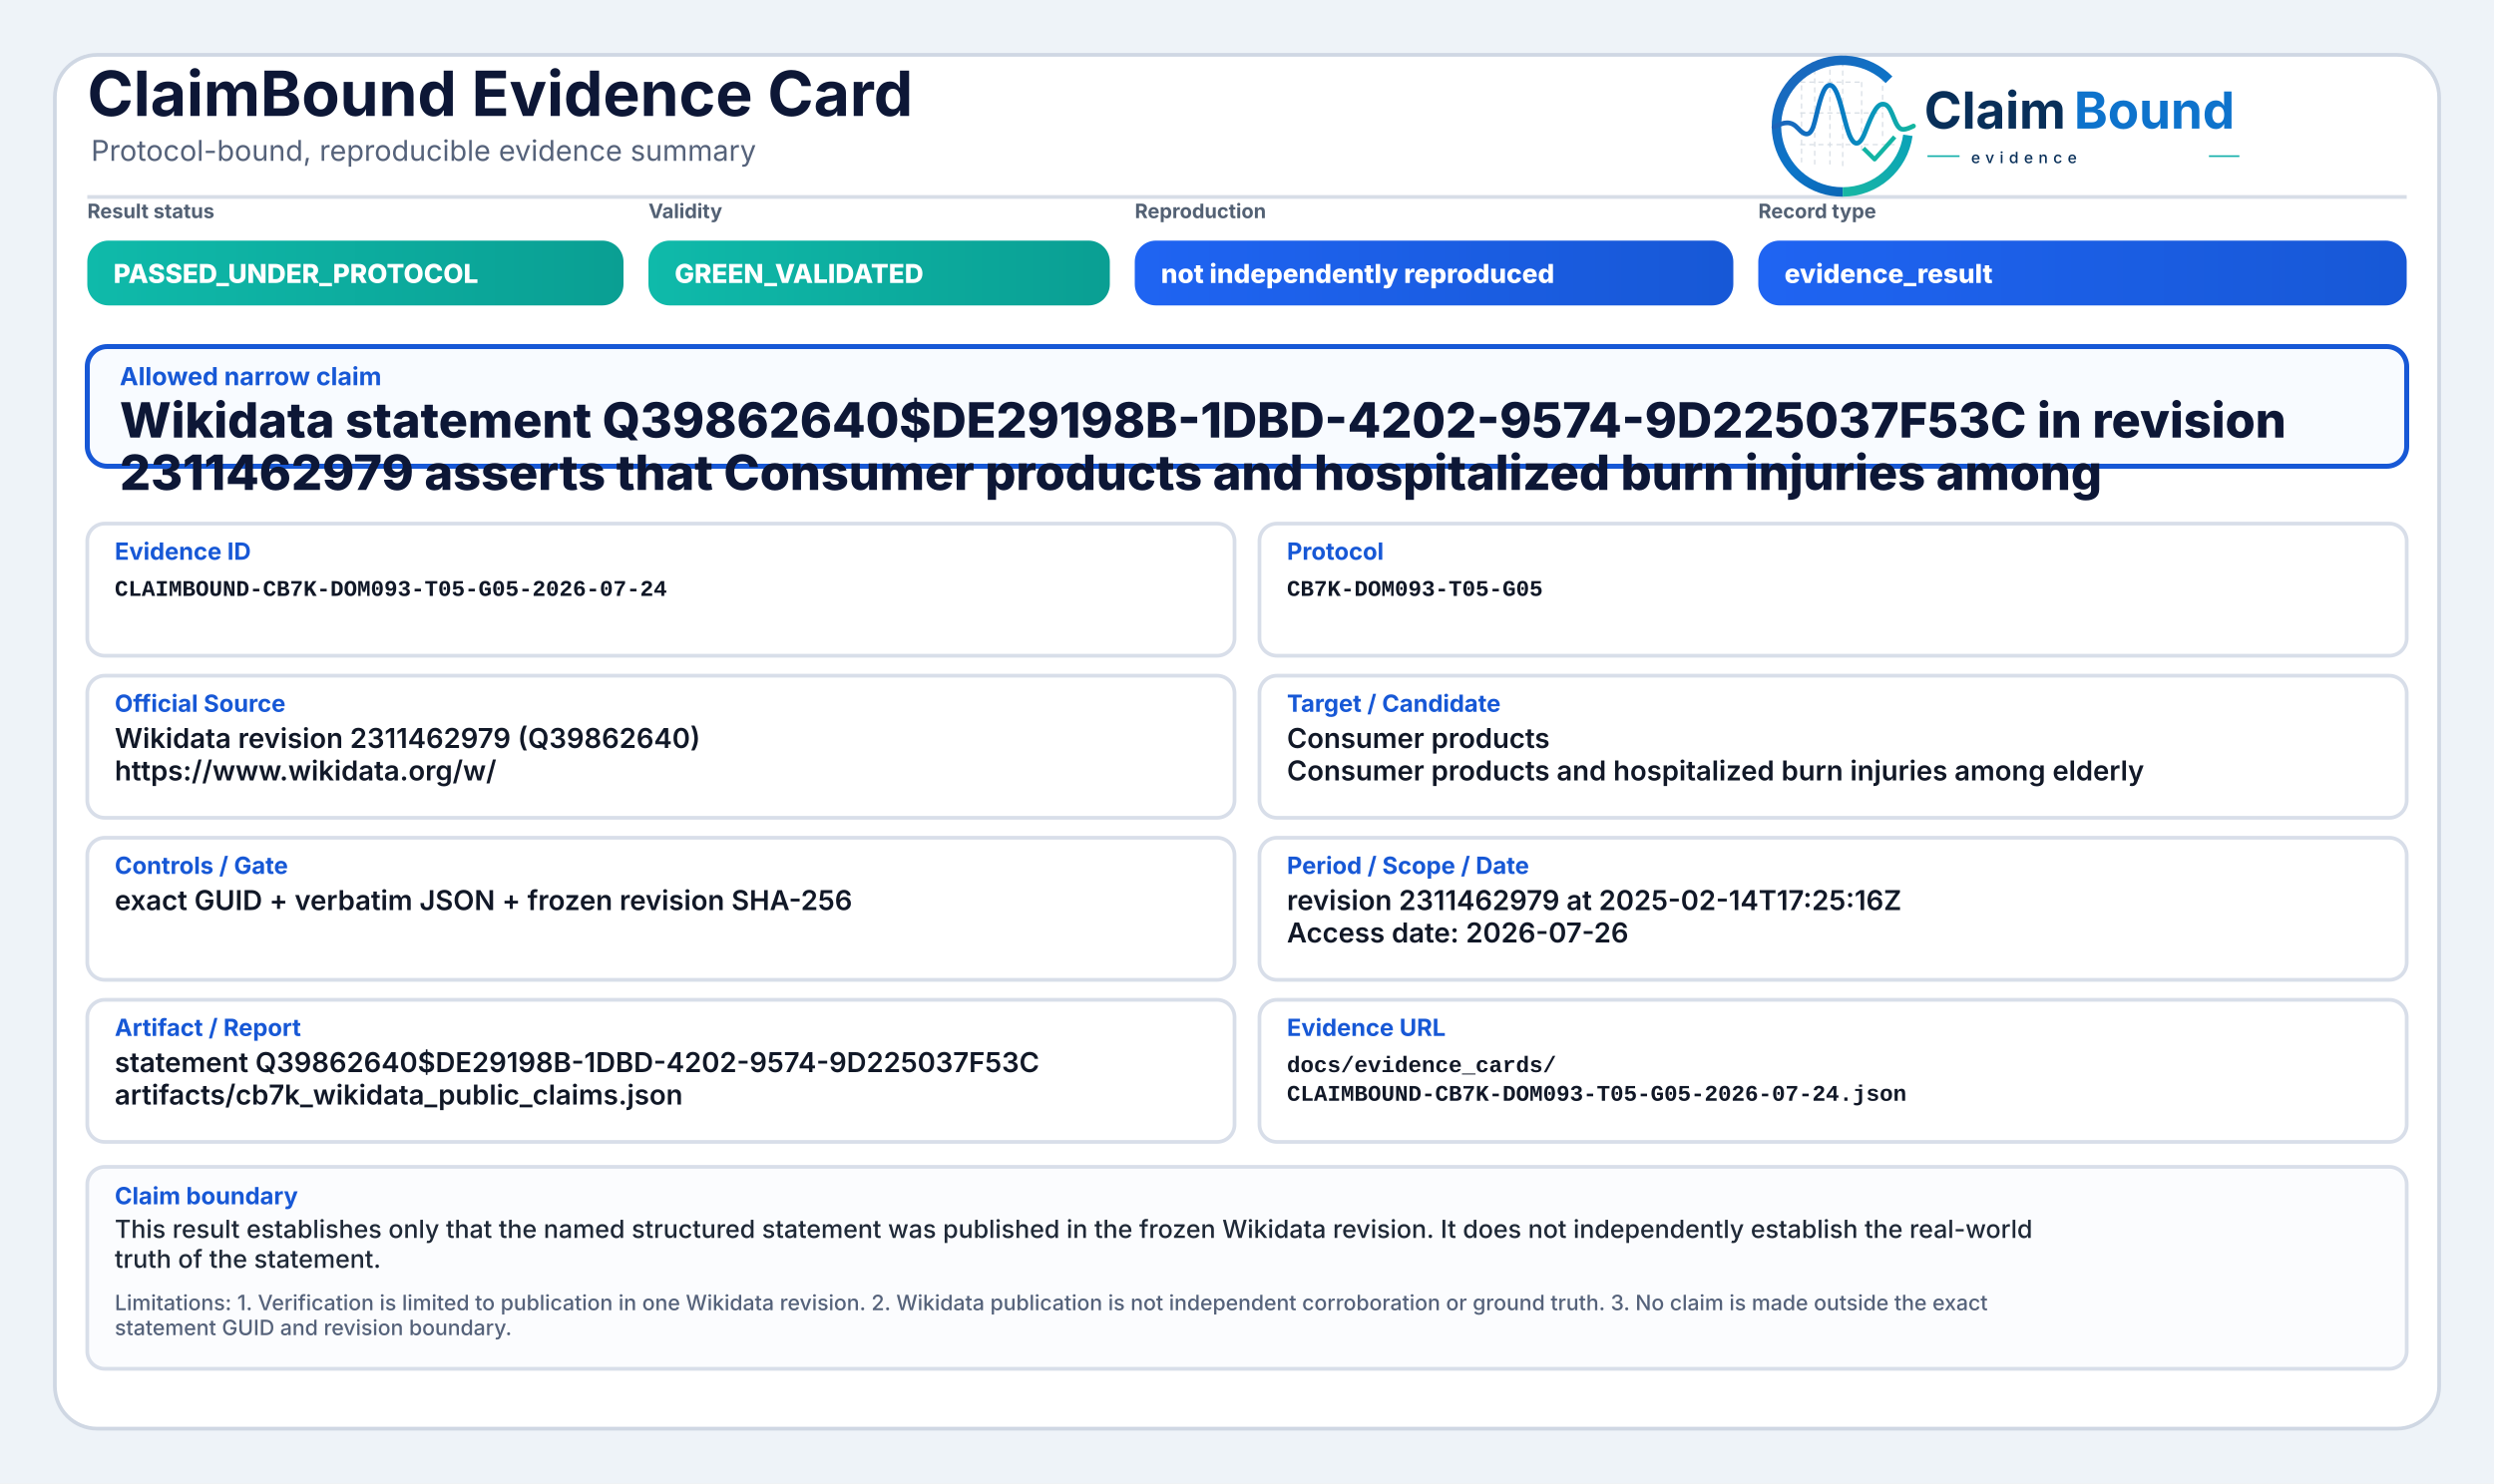
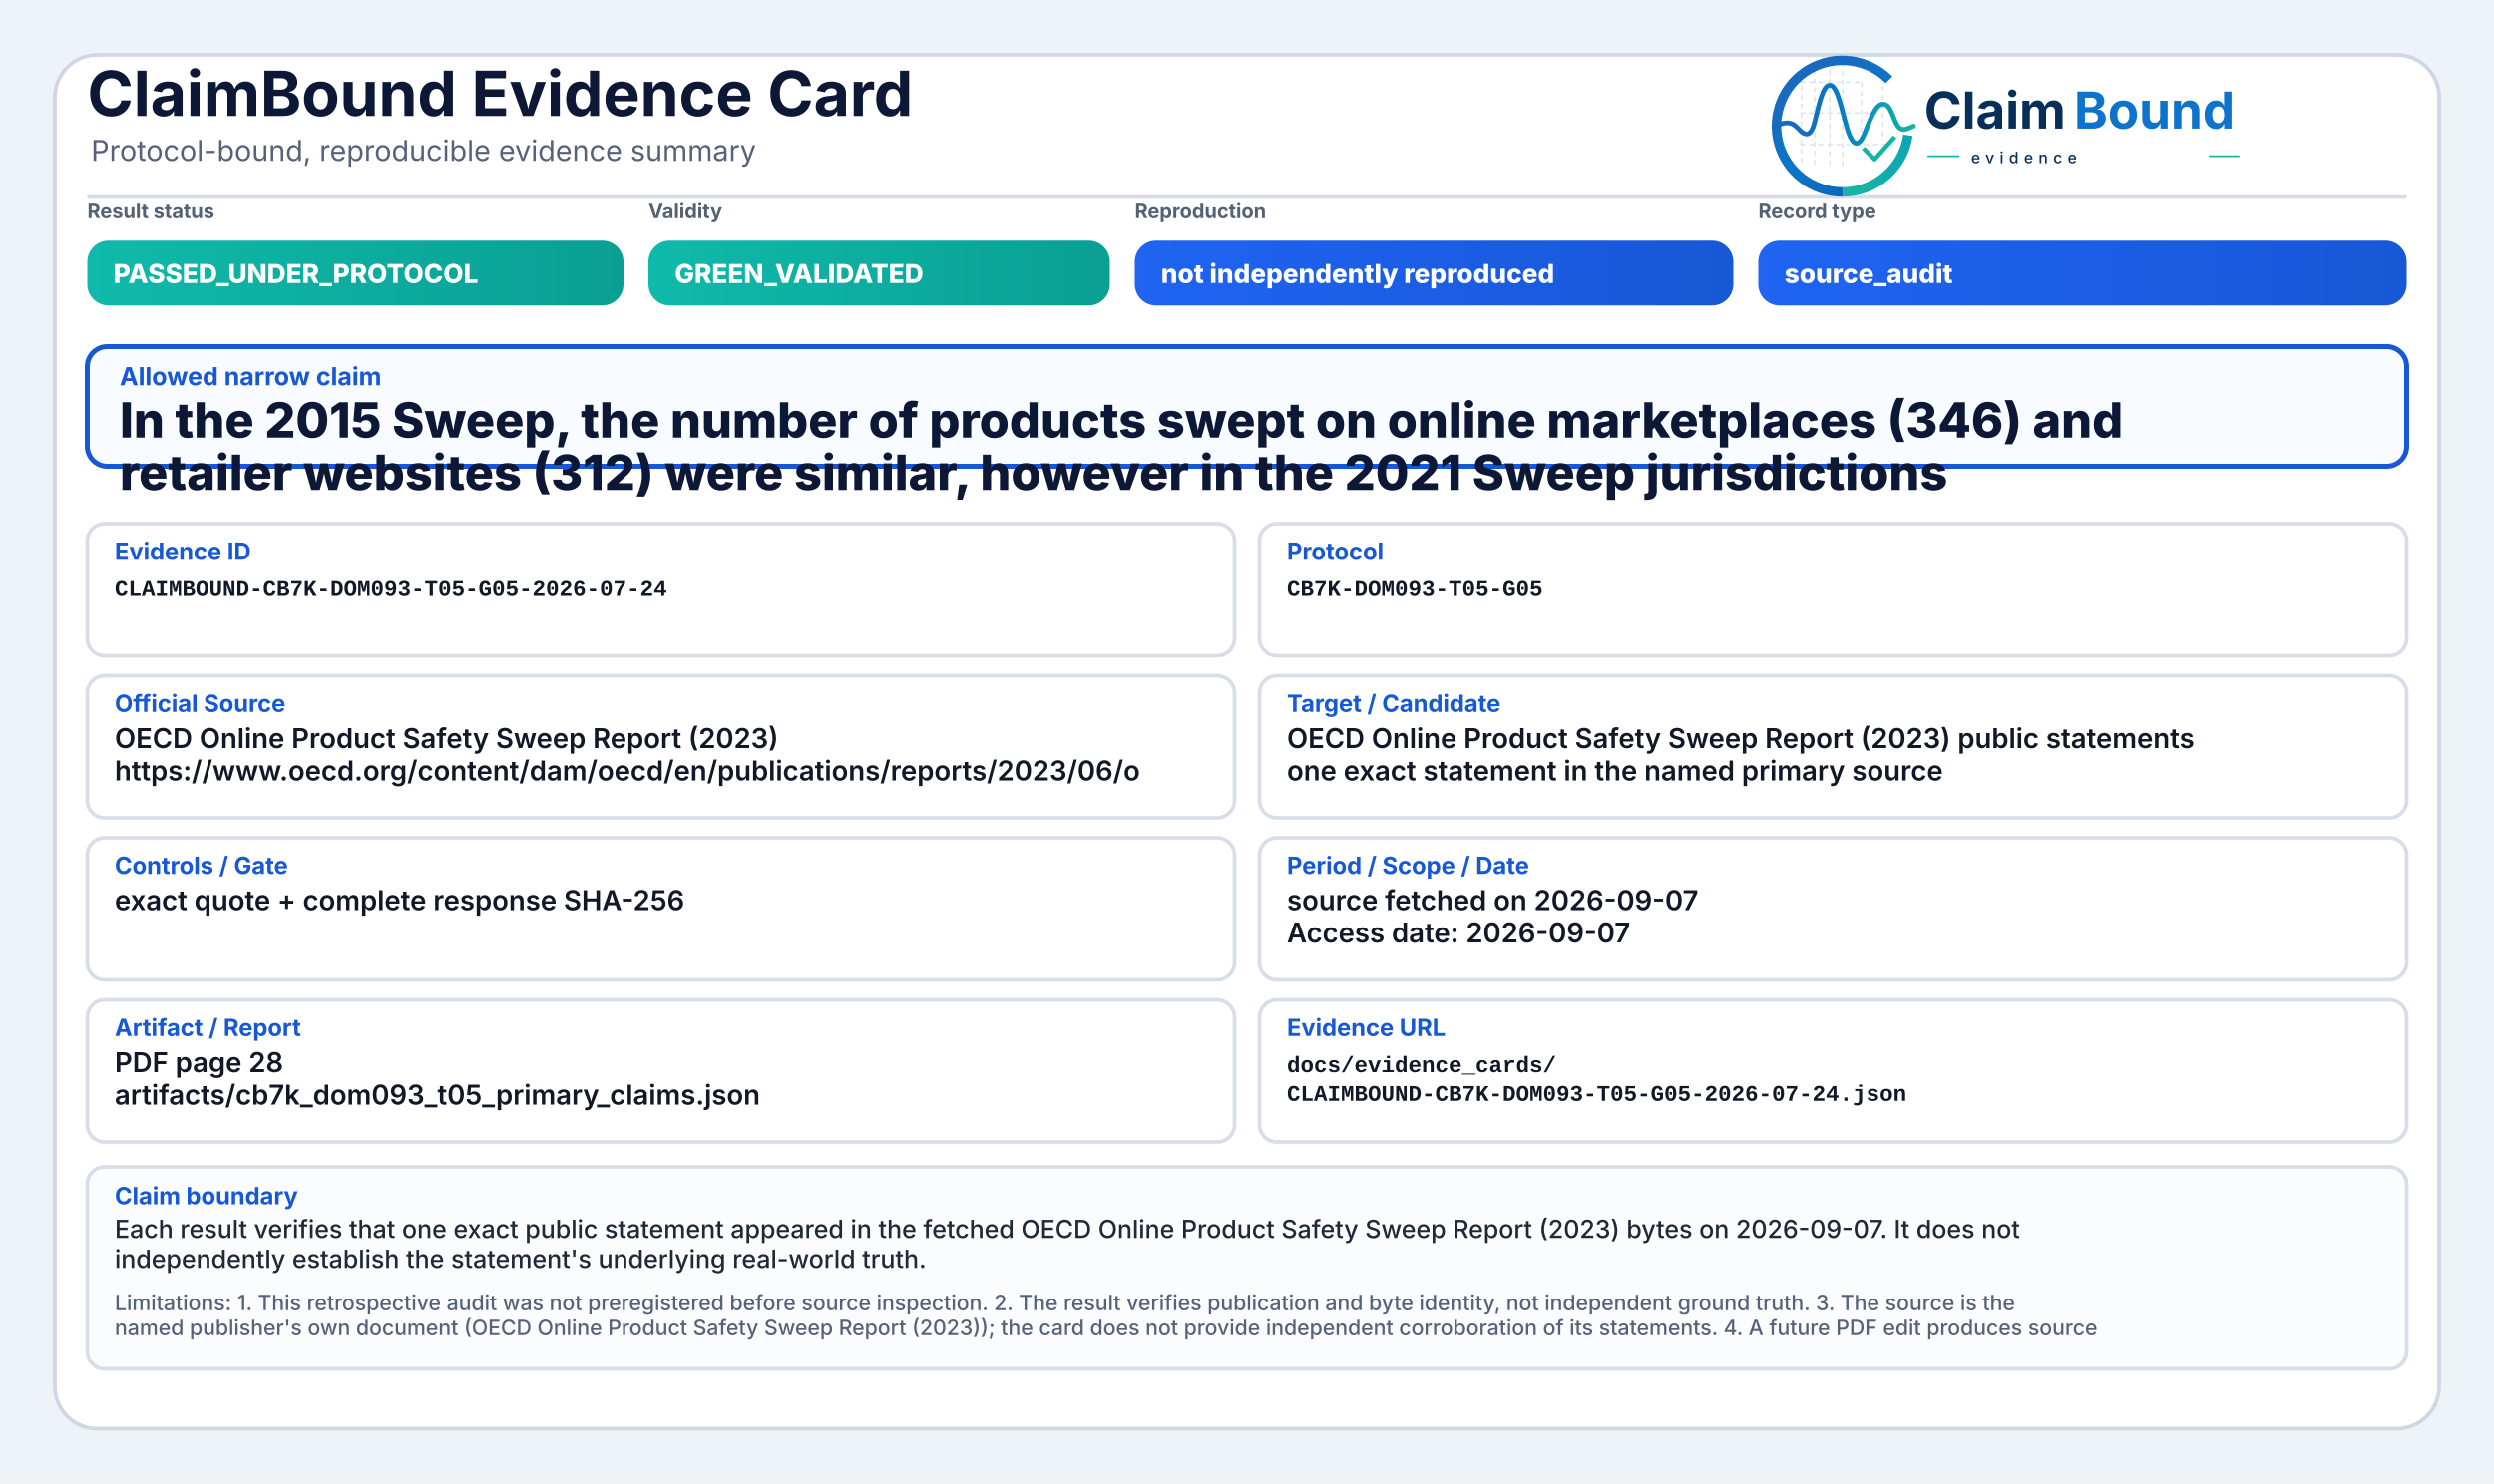
<svg xmlns="http://www.w3.org/2000/svg" width="2000" height="1190" viewBox="0 0 2000 1190" role="img" aria-label="ClaimBound Evidence Card">
  <defs>
    <linearGradient id="greenGrad" x1="0" y1="0" x2="1" y2="0">
      <stop offset="0%" stop-color="#0fbaaa" />
      <stop offset="100%" stop-color="#0a9f93" />
    </linearGradient>
    <linearGradient id="yellowGrad" x1="0" y1="0" x2="1" y2="0">
      <stop offset="0%" stop-color="#fbbf24" />
      <stop offset="100%" stop-color="#d97706" />
    </linearGradient>
    <linearGradient id="amberGrad" x1="0" y1="0" x2="1" y2="0">
      <stop offset="0%" stop-color="#f97316" />
      <stop offset="100%" stop-color="#c2410c" />
    </linearGradient>
    <linearGradient id="redGrad" x1="0" y1="0" x2="1" y2="0">
      <stop offset="0%" stop-color="#ef4444" />
      <stop offset="100%" stop-color="#b91c1c" />
    </linearGradient>
    <linearGradient id="grayGrad" x1="0" y1="0" x2="1" y2="0">
      <stop offset="0%" stop-color="#64748b" />
      <stop offset="100%" stop-color="#475569" />
    </linearGradient>
    <linearGradient id="blueGrad" x1="0" y1="0" x2="1" y2="0">
      <stop offset="0%" stop-color="#1f64f2" />
      <stop offset="100%" stop-color="#1758d6" />
    </linearGradient>
    <linearGradient id="logoRingBlue" x1="73" y1="453" x2="348" y2="793" gradientUnits="userSpaceOnUse">
      <stop offset="0" stop-color="#1E64BA" />
      <stop offset="0.55" stop-color="#0C75C8" />
      <stop offset="1" stop-color="#0A5FAB" />
    </linearGradient>
    <linearGradient id="logoRingTeal" x1="221" y1="792" x2="403" y2="594" gradientUnits="userSpaceOnUse">
      <stop offset="0" stop-color="#18B7A3" />
      <stop offset="1" stop-color="#089EBC" />
    </linearGradient>
    <linearGradient id="logoSignalGradient" x1="61" y1="628" x2="404" y2="628" gradientUnits="userSpaceOnUse">
      <stop offset="0" stop-color="#1E64BA" />
      <stop offset="0.43" stop-color="#0877C4" />
      <stop offset="0.72" stop-color="#0A97BB" />
      <stop offset="1" stop-color="#14B69E" />
    </linearGradient>
  </defs>
  <rect x="0" y="0" width="2000" height="1190" fill="#eef3f8" />
  <rect x="44" y="44" width="1912" height="1102" rx="34" fill="#ffffff" stroke="#cfd7e3" stroke-width="3" />
  <path d="M70 158 H1930" stroke="#d7dde7" stroke-width="3" />
  <text x="70" y="93" font-family="Inter, Segoe UI, Arial, sans-serif" font-size="50" font-weight="750" fill="#0d1736">ClaimBound Evidence Card</text>
  <text x="73" y="129" font-family="Inter, Segoe UI, Arial, sans-serif" font-size="23" font-weight="400" fill="#55627a">Protocol-bound, reproducible evidence summary</text>
  <g aria-label="ClaimBound evidence logo" transform="translate(1415,52) scale(0.33) translate(-40,-478)">
    <g stroke-linecap="butt" stroke-linejoin="round">
      <g stroke="#CBD3DC" stroke-width="3.2" stroke-linecap="round" stroke-dasharray="10 12" opacity="0.72">
        <path d="M130 507V714" />
        <path d="M162 490V719" />
        <path d="M199 491V719" />
        <path d="M230 471V726" />
        <path d="M276 521V690" />
        <path d="M327 508V650" />
        <path d="M128 520H277" />
        <path d="M128 595H327" />
        <path d="M128 672H355" />
      </g>
      <path d="M342.6 514.3A160 160 0 1 0 230 787" fill="none" stroke="url(#logoRingBlue)" stroke-width="23" />
      <path d="M230 787A160 160 0 0 0 388.4 649.3" fill="none" stroke="url(#logoRingTeal)" stroke-width="23" />
      <path d="M63 629.5C87 616.4 104.3 613.6 121.2 632.2C140.7 653.8 153.4 651.6 162.1 616.2C173.8 568.5 182.5 527.5 198.9 527.5C217.5 527.5 228.4 590.6 240.3 630.8C253.4 675.4 268.6 682.8 284.6 641.5C303.5 592.9 315.2 567.6 333.7 574.7C352.6 582 355.7 635.1 376.6 634.9C386.2 634.8 394 630.4 402 626.8" fill="none" stroke="url(#logoSignalGradient)" stroke-width="11.5" stroke-linecap="round" />
      <path d="M284 684.5L307.5 707.7L353 657" fill="none" stroke="#12B4A4" stroke-width="10.5" stroke-linecap="square" />
    </g>
    <text x="428" y="633" font-family="Inter, Segoe UI, Arial, sans-serif" font-size="124" font-weight="750" fill="#082F59" text-rendering="geometricPrecision">Claim</text>
    <text x="792" y="633" font-family="Inter, Segoe UI, Arial, sans-serif" font-size="124" font-weight="750" fill="#0E73CC" text-rendering="geometricPrecision">Bound</text>
    <line x1="436" y1="700" x2="514" y2="700" stroke="#11AFA9" stroke-width="4" />
    <text x="542" y="717" font-family="Inter, Segoe UI, Arial, sans-serif" font-size="38" font-weight="500" letter-spacing="13" fill="#082F59">evidence</text>
    <line x1="1120" y1="700" x2="1194" y2="700" stroke="#11AFA9" stroke-width="4" />
  </g>
  <text x="70" y="175" font-family="Inter, Segoe UI, Arial, sans-serif" font-size="16" font-weight="650" fill="#536174">Result status</text>
  <rect x="70" y="193" width="430" height="52" rx="17" fill="url(#greenGrad)" />
  <text x="91" y="227" font-family="Inter, Segoe UI, Arial, sans-serif" font-size="21" font-weight="800" fill="#ffffff">PASSED_UNDER_PROTOCOL</text>
  <text x="520" y="175" font-family="Inter, Segoe UI, Arial, sans-serif" font-size="16" font-weight="650" fill="#536174">Validity</text>
  <rect x="520" y="193" width="370" height="52" rx="17" fill="url(#greenGrad)" />
  <text x="541" y="227" font-family="Inter, Segoe UI, Arial, sans-serif" font-size="21" font-weight="800" fill="#ffffff">GREEN_VALIDATED</text>
  <text x="910" y="175" font-family="Inter, Segoe UI, Arial, sans-serif" font-size="16" font-weight="650" fill="#536174">Reproduction</text>
  <rect x="910" y="193" width="480" height="52" rx="17" fill="url(#blueGrad)" />
  <text x="931" y="227" font-family="Inter, Segoe UI, Arial, sans-serif" font-size="21" font-weight="800" fill="#ffffff">not independently reproduced</text>
  <text x="1410" y="175" font-family="Inter, Segoe UI, Arial, sans-serif" font-size="16" font-weight="650" fill="#536174">Record type</text>
  <rect x="1410" y="193" width="520" height="52" rx="17" fill="url(#blueGrad)" />
-   <text x="1431" y="227" font-family="Inter, Segoe UI, Arial, sans-serif" font-size="21" font-weight="800" fill="#ffffff">evidence_result</text>
+   <text x="1431" y="227" font-family="Inter, Segoe UI, Arial, sans-serif" font-size="21" font-weight="800" fill="#ffffff">source_audit</text>
  <rect x="70" y="278" width="1860" height="96" rx="16" fill="#f8fbff" stroke="#1758d6" stroke-width="4" />
  <text x="96" y="309" font-family="Inter, Segoe UI, Arial, sans-serif" font-size="20" font-weight="750" fill="#1758d6">Allowed narrow claim</text>
-   <text x="96" y="351" font-family="Inter, Segoe UI, Arial, sans-serif" font-size="39" font-weight="800" fill="#0d1736">Wikidata statement Q39862640$DE29198B-1DBD-4202-9574-9D225037F53C in revision</text>
-   <text x="96" y="393" font-family="Inter, Segoe UI, Arial, sans-serif" font-size="39" font-weight="800" fill="#0d1736">2311462979 asserts that Consumer products and hospitalized burn injuries among</text>
+   <text x="96" y="351" font-family="Inter, Segoe UI, Arial, sans-serif" font-size="39" font-weight="800" fill="#0d1736">In the 2015 Sweep, the number of products swept on online marketplaces (346) and</text>
+   <text x="96" y="393" font-family="Inter, Segoe UI, Arial, sans-serif" font-size="39" font-weight="800" fill="#0d1736">retailer websites (312) were similar, however in the 2021 Sweep jurisdictions</text>
  <rect x="70" y="420" width="920" height="106" rx="14" fill="#ffffff" stroke="#d8dee9" stroke-width="3" />
  <text x="92" y="449" font-family="Inter, Segoe UI, Arial, sans-serif" font-size="19" font-weight="750" fill="#1758d6">Evidence ID</text>
  <text x="92" y="478" font-family="SFMono-Regular, Consolas, Liberation Mono, monospace" font-size="18" font-weight="600" fill="#111827">CLAIMBOUND-CB7K-DOM093-T05-G05-2026-07-24</text>
  <rect x="1010" y="420" width="920" height="106" rx="14" fill="#ffffff" stroke="#d8dee9" stroke-width="3" />
  <text x="1032" y="449" font-family="Inter, Segoe UI, Arial, sans-serif" font-size="19" font-weight="750" fill="#1758d6">Protocol</text>
  <text x="1032" y="478" font-family="SFMono-Regular, Consolas, Liberation Mono, monospace" font-size="18" font-weight="600" fill="#111827">CB7K-DOM093-T05-G05</text>
  <rect x="70" y="542" width="920" height="114" rx="14" fill="#ffffff" stroke="#d8dee9" stroke-width="3" />
  <text x="92" y="571" font-family="Inter, Segoe UI, Arial, sans-serif" font-size="19" font-weight="750" fill="#1758d6">Official Source</text>
-   <text x="92" y="600" font-family="Inter, Segoe UI, Arial, sans-serif" font-size="22" font-weight="600" fill="#111827">Wikidata revision 2311462979 (Q39862640)</text>
-   <text x="92" y="626" font-family="Inter, Segoe UI, Arial, sans-serif" font-size="22" font-weight="600" fill="#111827">https://www.wikidata.org/w/</text>
+   <text x="92" y="600" font-family="Inter, Segoe UI, Arial, sans-serif" font-size="22" font-weight="600" fill="#111827">OECD Online Product Safety Sweep Report (2023)</text>
+   <text x="92" y="626" font-family="Inter, Segoe UI, Arial, sans-serif" font-size="22" font-weight="600" fill="#111827">https://www.oecd.org/content/dam/oecd/en/publications/reports/2023/06/o</text>
  <rect x="1010" y="542" width="920" height="114" rx="14" fill="#ffffff" stroke="#d8dee9" stroke-width="3" />
  <text x="1032" y="571" font-family="Inter, Segoe UI, Arial, sans-serif" font-size="19" font-weight="750" fill="#1758d6">Target / Candidate</text>
-   <text x="1032" y="600" font-family="Inter, Segoe UI, Arial, sans-serif" font-size="22" font-weight="600" fill="#111827">Consumer products</text>
-   <text x="1032" y="626" font-family="Inter, Segoe UI, Arial, sans-serif" font-size="22" font-weight="600" fill="#111827">Consumer products and hospitalized burn injuries among elderly</text>
+   <text x="1032" y="600" font-family="Inter, Segoe UI, Arial, sans-serif" font-size="22" font-weight="600" fill="#111827">OECD Online Product Safety Sweep Report (2023) public statements</text>
+   <text x="1032" y="626" font-family="Inter, Segoe UI, Arial, sans-serif" font-size="22" font-weight="600" fill="#111827">one exact statement in the named primary source</text>
  <rect x="70" y="672" width="920" height="114" rx="14" fill="#ffffff" stroke="#d8dee9" stroke-width="3" />
  <text x="92" y="701" font-family="Inter, Segoe UI, Arial, sans-serif" font-size="19" font-weight="750" fill="#1758d6">Controls / Gate</text>
-   <text x="92" y="730" font-family="Inter, Segoe UI, Arial, sans-serif" font-size="22" font-weight="600" fill="#111827">exact GUID + verbatim JSON + frozen revision SHA-256</text>
+   <text x="92" y="730" font-family="Inter, Segoe UI, Arial, sans-serif" font-size="22" font-weight="600" fill="#111827">exact quote + complete response SHA-256</text>
  <rect x="1010" y="672" width="920" height="114" rx="14" fill="#ffffff" stroke="#d8dee9" stroke-width="3" />
  <text x="1032" y="701" font-family="Inter, Segoe UI, Arial, sans-serif" font-size="19" font-weight="750" fill="#1758d6">Period / Scope / Date</text>
-   <text x="1032" y="730" font-family="Inter, Segoe UI, Arial, sans-serif" font-size="22" font-weight="600" fill="#111827">revision 2311462979 at 2025-02-14T17:25:16Z</text>
-   <text x="1032" y="756" font-family="Inter, Segoe UI, Arial, sans-serif" font-size="22" font-weight="600" fill="#111827">Access date: 2026-07-26</text>
+   <text x="1032" y="730" font-family="Inter, Segoe UI, Arial, sans-serif" font-size="22" font-weight="600" fill="#111827">source fetched on 2026-09-07</text>
+   <text x="1032" y="756" font-family="Inter, Segoe UI, Arial, sans-serif" font-size="22" font-weight="600" fill="#111827">Access date: 2026-09-07</text>
  <rect x="70" y="802" width="920" height="114" rx="14" fill="#ffffff" stroke="#d8dee9" stroke-width="3" />
  <text x="92" y="831" font-family="Inter, Segoe UI, Arial, sans-serif" font-size="19" font-weight="750" fill="#1758d6">Artifact / Report</text>
-   <text x="92" y="860" font-family="Inter, Segoe UI, Arial, sans-serif" font-size="22" font-weight="600" fill="#111827">statement Q39862640$DE29198B-1DBD-4202-9574-9D225037F53C</text>
-   <text x="92" y="886" font-family="Inter, Segoe UI, Arial, sans-serif" font-size="22" font-weight="600" fill="#111827">artifacts/cb7k_wikidata_public_claims.json</text>
+   <text x="92" y="860" font-family="Inter, Segoe UI, Arial, sans-serif" font-size="22" font-weight="600" fill="#111827">PDF page 28</text>
+   <text x="92" y="886" font-family="Inter, Segoe UI, Arial, sans-serif" font-size="22" font-weight="600" fill="#111827">artifacts/cb7k_dom093_t05_primary_claims.json</text>
  <rect x="1010" y="802" width="920" height="114" rx="14" fill="#ffffff" stroke="#d8dee9" stroke-width="3" />
  <text x="1032" y="831" font-family="Inter, Segoe UI, Arial, sans-serif" font-size="19" font-weight="750" fill="#1758d6">Evidence URL</text>
  <text x="1032" y="860" font-family="SFMono-Regular, Consolas, Liberation Mono, monospace" font-size="18" font-weight="600" fill="#111827">docs/evidence_cards/</text>
  <text x="1032" y="883" font-family="SFMono-Regular, Consolas, Liberation Mono, monospace" font-size="18" font-weight="600" fill="#111827">CLAIMBOUND-CB7K-DOM093-T05-G05-2026-07-24.json</text>
  <rect x="70" y="936" width="1860" height="162" rx="14" fill="#fbfcfe" stroke="#d8dee9" stroke-width="3" />
  <text x="92" y="966" font-family="Inter, Segoe UI, Arial, sans-serif" font-size="19" font-weight="750" fill="#1758d6">Claim boundary</text>
-   <text x="92" y="993" font-family="Inter, Segoe UI, Arial, sans-serif" font-size="20" font-weight="500" fill="#1f2937">This result establishes only that the named structured statement was published in the frozen Wikidata revision. It does not independently establish the real-world</text>
-   <text x="92" y="1017" font-family="Inter, Segoe UI, Arial, sans-serif" font-size="20" font-weight="500" fill="#1f2937">truth of the statement.</text>
-   <text x="92" y="1051" font-family="Inter, Segoe UI, Arial, sans-serif" font-size="17" font-weight="500" fill="#55627a">Limitations: 1. Verification is limited to publication in one Wikidata revision. 2. Wikidata publication is not independent corroboration or ground truth. 3. No claim is made outside the exact</text>
-   <text x="92" y="1071" font-family="Inter, Segoe UI, Arial, sans-serif" font-size="17" font-weight="500" fill="#55627a">statement GUID and revision boundary.</text>
+   <text x="92" y="993" font-family="Inter, Segoe UI, Arial, sans-serif" font-size="20" font-weight="500" fill="#1f2937">Each result verifies that one exact public statement appeared in the fetched OECD Online Product Safety Sweep Report (2023) bytes on 2026-09-07. It does not</text>
+   <text x="92" y="1017" font-family="Inter, Segoe UI, Arial, sans-serif" font-size="20" font-weight="500" fill="#1f2937">independently establish the statement's underlying real-world truth.</text>
+   <text x="92" y="1051" font-family="Inter, Segoe UI, Arial, sans-serif" font-size="17" font-weight="500" fill="#55627a">Limitations: 1. This retrospective audit was not preregistered before source inspection. 2. The result verifies publication and byte identity, not independent ground truth. 3. The source is the</text>
+   <text x="92" y="1071" font-family="Inter, Segoe UI, Arial, sans-serif" font-size="17" font-weight="500" fill="#55627a">named publisher's own document (OECD Online Product Safety Sweep Report (2023)); the card does not provide independent corroboration of its statements. 4. A future PDF edit produces source</text>
</svg>
